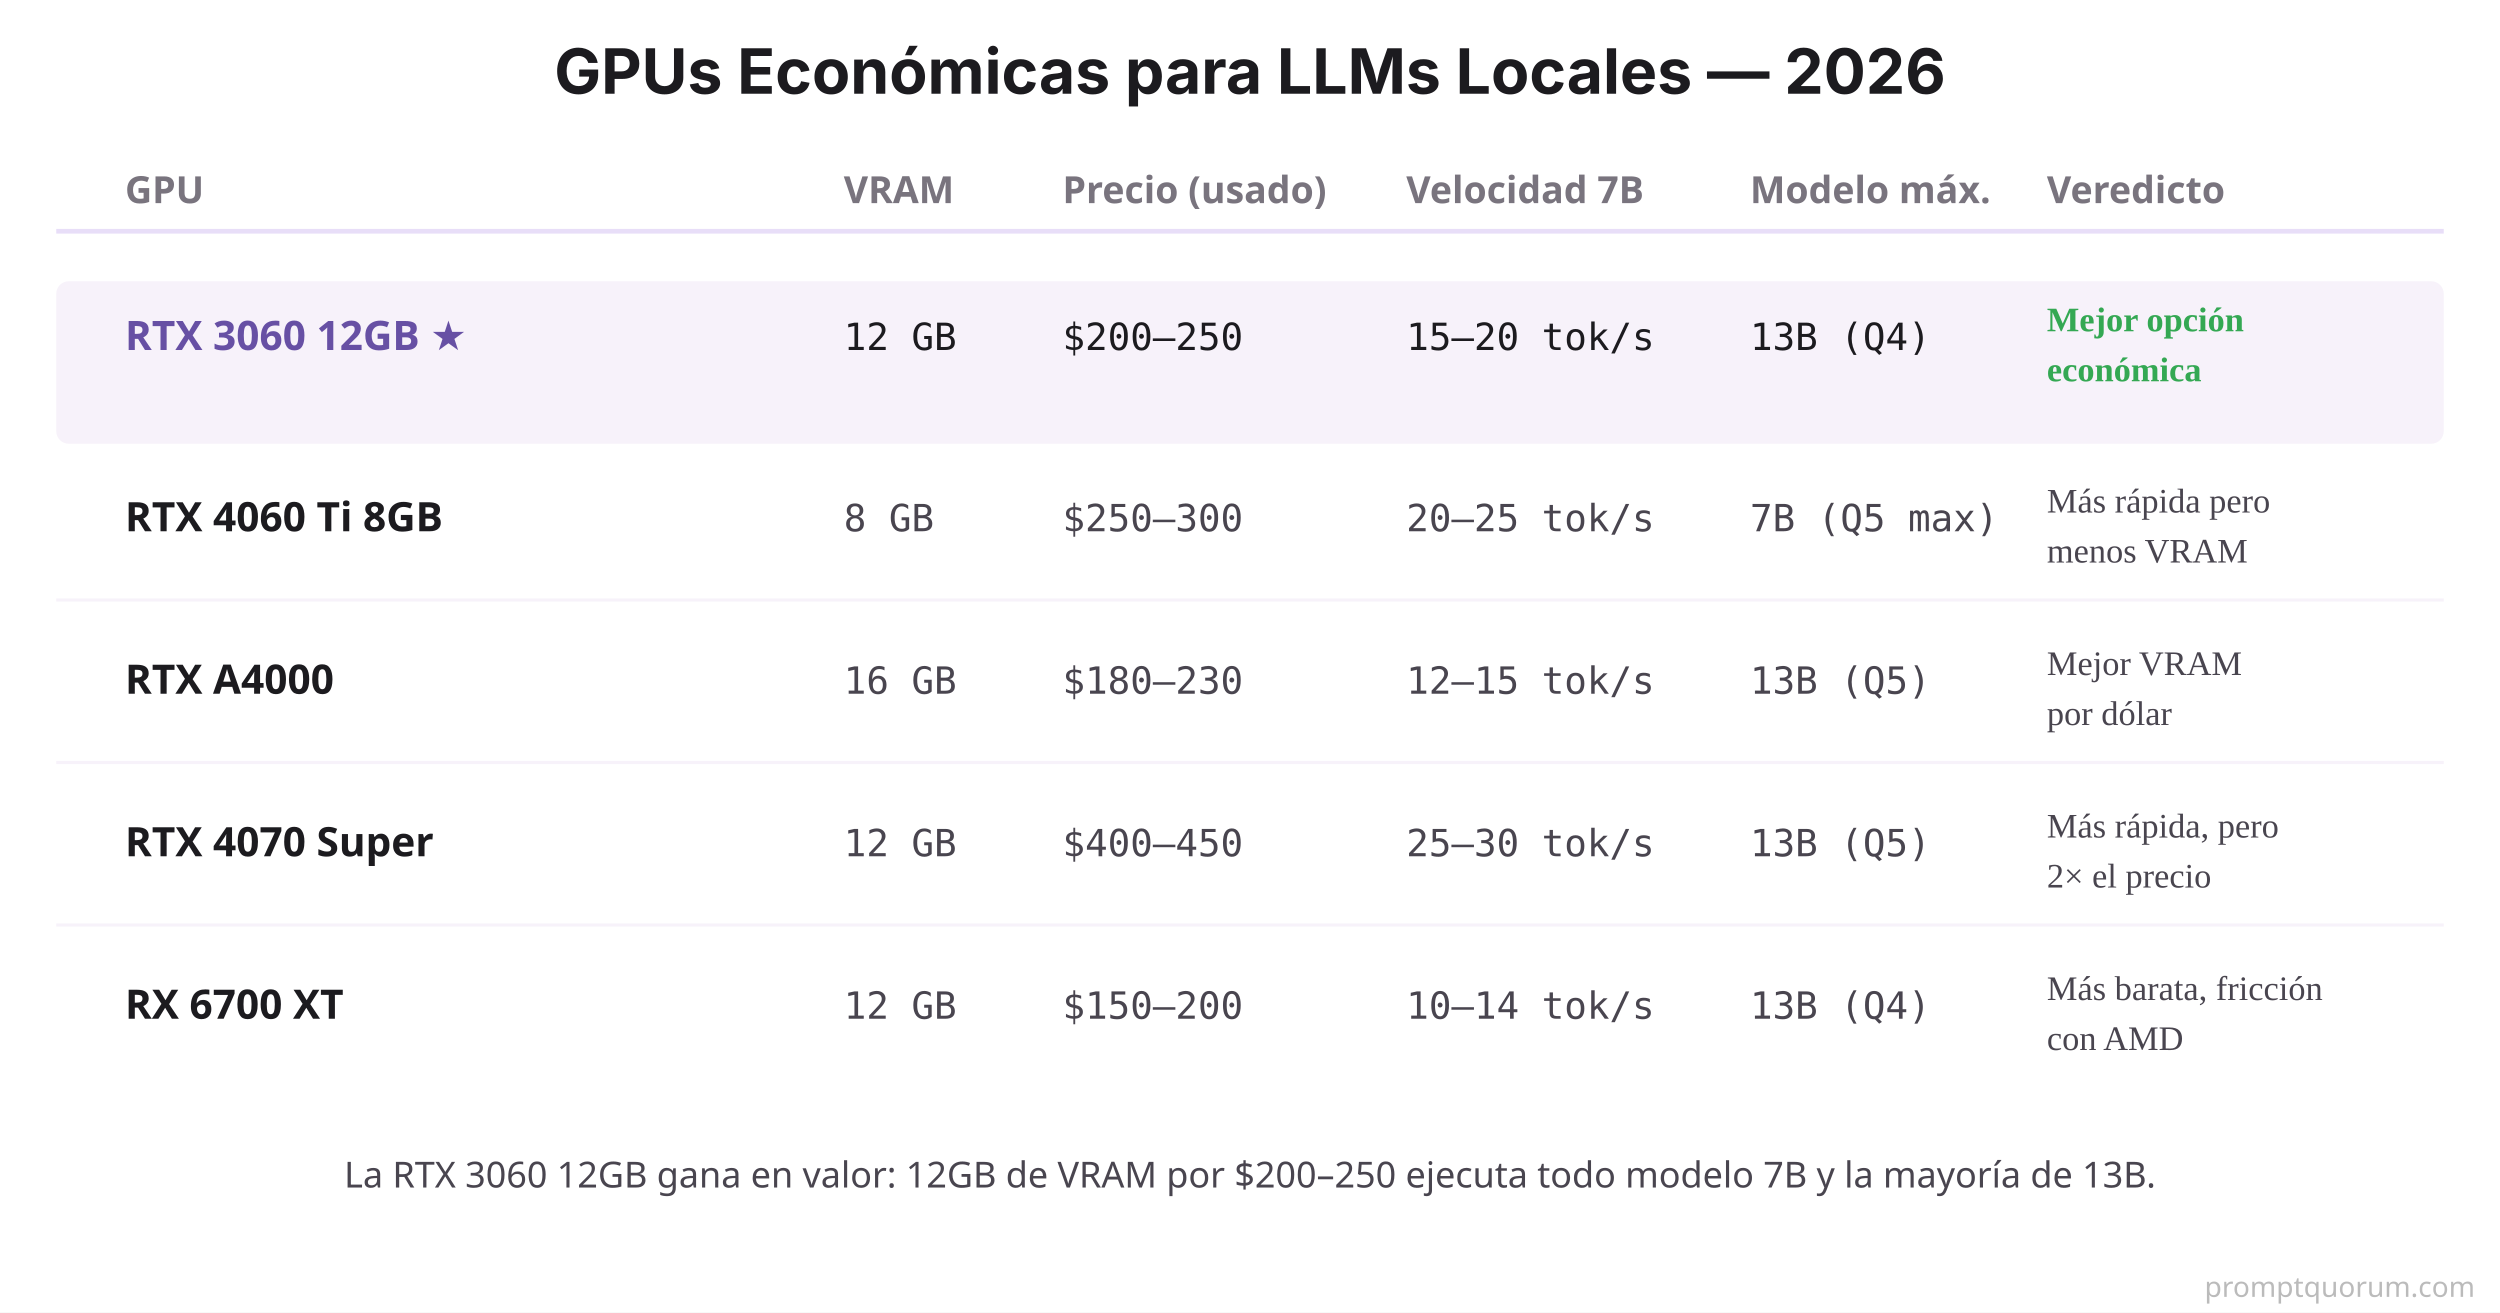
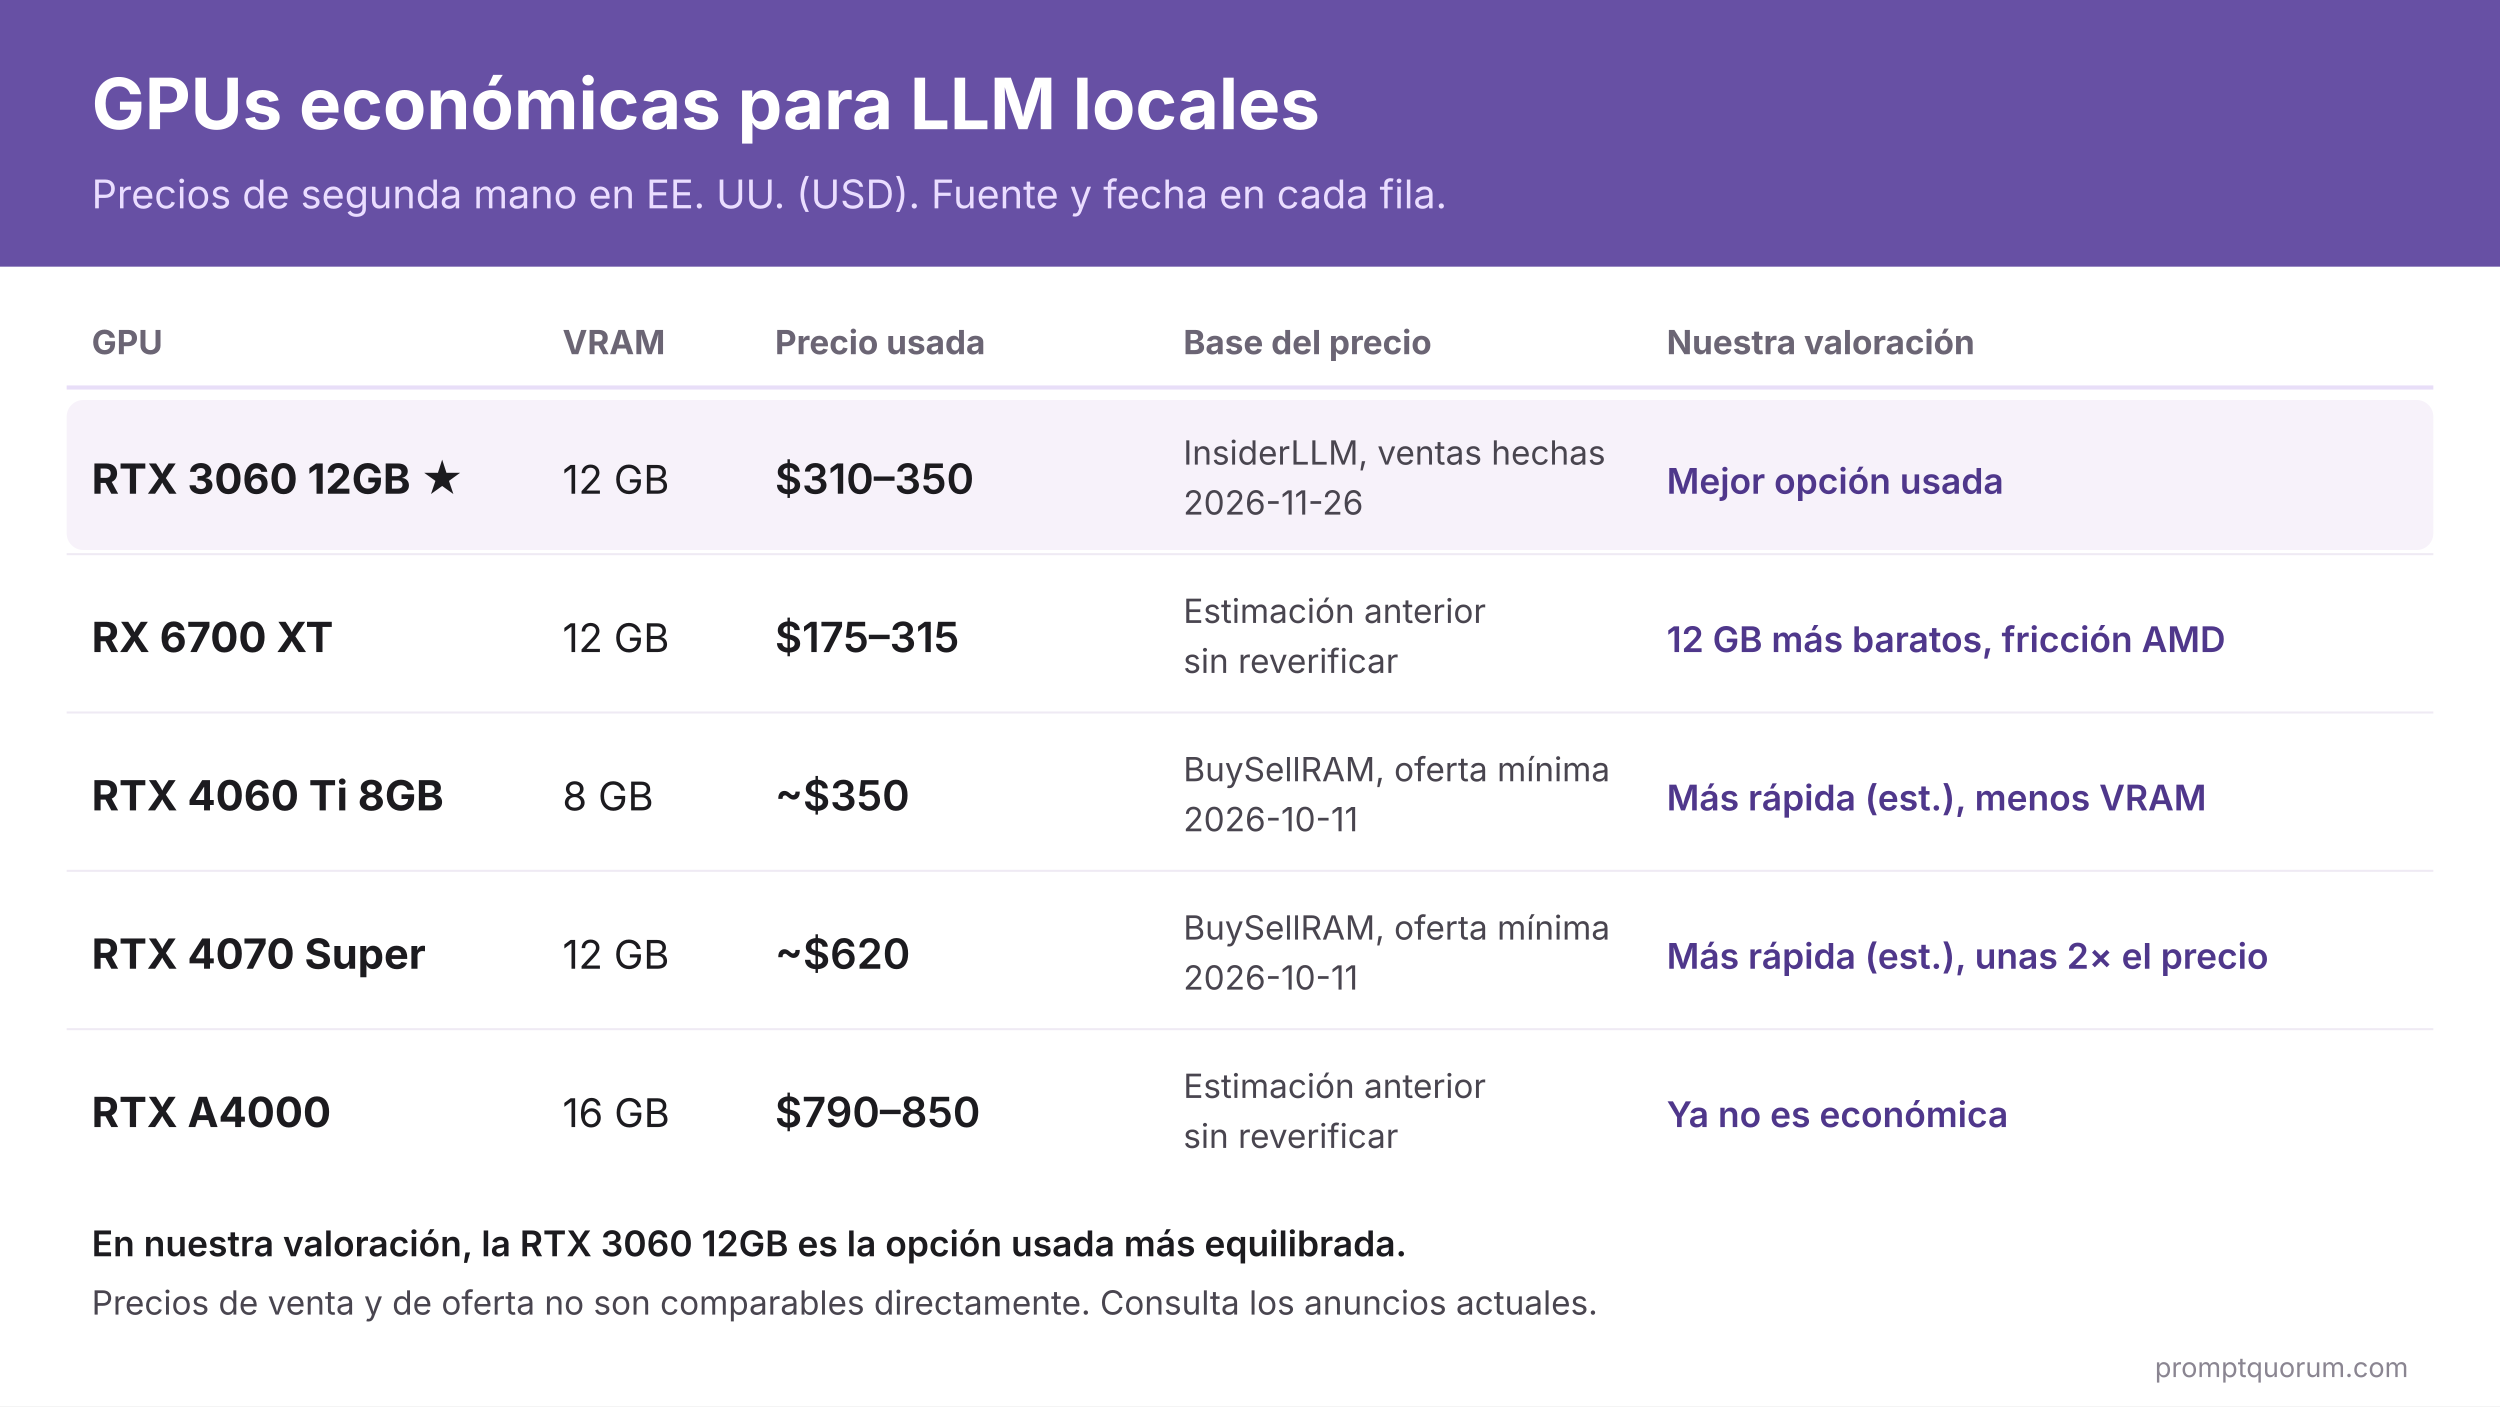
- <svg xmlns="http://www.w3.org/2000/svg" viewBox="0 0 800 420">
-   <rect width="800" height="420" fill="#FFFFFF" />
-   <text x="400" y="30" font-family="system-ui, -apple-system, sans-serif" font-size="20" font-weight="700" fill="#1C1B1F" text-anchor="middle">GPUs Económicas para LLMs Locales — 2026</text>
-   <text x="40" y="65" font-family="system-ui, sans-serif" font-size="12" font-weight="700" fill="#79747E">GPU</text>
-   <text x="270" y="65" font-family="system-ui, sans-serif" font-size="12" font-weight="700" fill="#79747E">VRAM</text>
-   <text x="340" y="65" font-family="system-ui, sans-serif" font-size="12" font-weight="700" fill="#79747E">Precio (usado)</text>
-   <text x="450" y="65" font-family="system-ui, sans-serif" font-size="12" font-weight="700" fill="#79747E">Velocidad 7B</text>
-   <text x="560" y="65" font-family="system-ui, sans-serif" font-size="12" font-weight="700" fill="#79747E">Modelo máx.</text>
-   <text x="655" y="65" font-family="system-ui, sans-serif" font-size="12" font-weight="700" fill="#79747E">Veredicto</text>
-   <line x1="18" y1="74" x2="782" y2="74" stroke="#E8DEF8" stroke-width="1.5" />
-   <rect x="18" y="90" width="764" height="52" fill="#F7F2FA" rx="4" />
-   <text x="40" y="112" font-family="system-ui, sans-serif" font-size="13" font-weight="700" fill="#6750A4">RTX 3060 12GB ★</text>
-   <text x="270" y="112" font-family="'SF Mono', Monaco, monospace" font-size="12" fill="#1C1B1F">12 GB</text>
-   <text x="340" y="112" font-family="'SF Mono', Monaco, monospace" font-size="12" fill="#1C1B1F">$200–250</text>
-   <text x="450" y="112" font-family="'SF Mono', Monaco, monospace" font-size="12" fill="#1C1B1F">15–20 tok/s</text>
-   <text x="560" y="112" font-family="'SF Mono', Monaco, monospace" font-size="12" fill="#1C1B1F">13B (Q4)</text>
-   <text x="655" y="106" font-size="11" font-weight="700" fill="#34A853">Mejor opción</text>
-   <text x="655" y="122" font-size="11" font-weight="700" fill="#34A853">económica</text>
-   <text x="40" y="170" font-family="system-ui, sans-serif" font-size="13" font-weight="600" fill="#1C1B1F">RTX 4060 Ti 8GB</text>
-   <text x="270" y="170" font-family="'SF Mono', Monaco, monospace" font-size="12" fill="#49454F">8 GB</text>
-   <text x="340" y="170" font-family="'SF Mono', Monaco, monospace" font-size="12" fill="#49454F">$250–300</text>
-   <text x="450" y="170" font-family="'SF Mono', Monaco, monospace" font-size="12" fill="#49454F">20–25 tok/s</text>
-   <text x="560" y="170" font-family="'SF Mono', Monaco, monospace" font-size="12" fill="#49454F">7B (Q5 max)</text>
-   <text x="655" y="164" font-size="11" fill="#49454F">Más rápida pero</text>
-   <text x="655" y="180" font-size="11" fill="#49454F">menos VRAM</text>
-   <line x1="18" y1="192" x2="782" y2="192" stroke="#F7F2FA" stroke-width="1" />
-   <text x="40" y="222" font-family="system-ui, sans-serif" font-size="13" font-weight="600" fill="#1C1B1F">RTX A4000</text>
-   <text x="270" y="222" font-family="'SF Mono', Monaco, monospace" font-size="12" fill="#49454F">16 GB</text>
-   <text x="340" y="222" font-family="'SF Mono', Monaco, monospace" font-size="12" fill="#49454F">$180–230</text>
-   <text x="450" y="222" font-family="'SF Mono', Monaco, monospace" font-size="12" fill="#49454F">12–15 tok/s</text>
-   <text x="560" y="222" font-family="'SF Mono', Monaco, monospace" font-size="12" fill="#49454F">13B (Q5)</text>
-   <text x="655" y="216" font-size="11" fill="#49454F">Mejor VRAM</text>
-   <text x="655" y="232" font-size="11" fill="#49454F">por dólar</text>
-   <line x1="18" y1="244" x2="782" y2="244" stroke="#F7F2FA" stroke-width="1" />
-   <text x="40" y="274" font-family="system-ui, sans-serif" font-size="13" font-weight="600" fill="#1C1B1F">RTX 4070 Super</text>
-   <text x="270" y="274" font-family="'SF Mono', Monaco, monospace" font-size="12" fill="#49454F">12 GB</text>
-   <text x="340" y="274" font-family="'SF Mono', Monaco, monospace" font-size="12" fill="#49454F">$400–450</text>
-   <text x="450" y="274" font-family="'SF Mono', Monaco, monospace" font-size="12" fill="#49454F">25–30 tok/s</text>
-   <text x="560" y="274" font-family="'SF Mono', Monaco, monospace" font-size="12" fill="#49454F">13B (Q5)</text>
-   <text x="655" y="268" font-size="11" fill="#49454F">Más rápida, pero</text>
-   <text x="655" y="284" font-size="11" fill="#49454F">2× el precio</text>
-   <line x1="18" y1="296" x2="782" y2="296" stroke="#F7F2FA" stroke-width="1" />
-   <text x="40" y="326" font-family="system-ui, sans-serif" font-size="13" font-weight="600" fill="#1C1B1F">RX 6700 XT</text>
-   <text x="270" y="326" font-family="'SF Mono', Monaco, monospace" font-size="12" fill="#49454F">12 GB</text>
-   <text x="340" y="326" font-family="'SF Mono', Monaco, monospace" font-size="12" fill="#49454F">$150–200</text>
-   <text x="450" y="326" font-family="'SF Mono', Monaco, monospace" font-size="12" fill="#49454F">10–14 tok/s</text>
-   <text x="560" y="326" font-family="'SF Mono', Monaco, monospace" font-size="12" fill="#49454F">13B (Q4)</text>
-   <text x="655" y="320" font-size="11" fill="#49454F">Más barata, fricción</text>
-   <text x="655" y="336" font-size="11" fill="#49454F">con AMD</text>
-   <text x="400" y="380" font-family="system-ui, sans-serif" font-size="11.5" fill="#49454F" text-anchor="middle">La RTX 3060 12GB gana en valor: 12GB de VRAM por $200–250 ejecuta todo modelo 7B y la mayoría de 13B.</text>
-   <text x="792" y="415" font-family="system-ui,sans-serif" font-size="9" fill="#BBBBBB" text-anchor="end">promptquorum.com</text>
+ <svg xmlns="http://www.w3.org/2000/svg" xml:lang="es" width="1200" height="675" viewBox="0 0 1200 675" font-family="'Inter', 'Helvetica Neue', Arial, sans-serif">
+   <rect width="1200" height="675" fill="#FFFFFF" />
+   <rect width="1200" height="128" fill="#6750A4" />
+   <text x="44" y="62" font-size="34" font-weight="700" fill="#FFFFFF" direction="ltr" text-anchor="start">GPUs económicas para LLM locales</text>
+   <text x="44" y="100" font-size="19" font-weight="400" fill="#EADDFF" direction="ltr" text-anchor="start">Precios de segunda mano en EE. UU. (USD). Fuente y fecha en cada fila.</text>
+   <text x="44" y="170" font-size="16" font-weight="700" fill="#6B6574" direction="ltr" text-anchor="start">GPU</text>
+   <text x="270" y="170" font-size="16" font-weight="700" fill="#6B6574" direction="ltr" text-anchor="start">VRAM</text>
+   <text x="372" y="170" font-size="16" font-weight="700" fill="#6B6574" direction="ltr" text-anchor="start">Precio usada</text>
+   <text x="568" y="170" font-size="16" font-weight="700" fill="#6B6574" direction="ltr" text-anchor="start">Base del precio</text>
+   <text x="800" y="170" font-size="16" font-weight="700" fill="#6B6574" direction="ltr" text-anchor="start">Nuestra valoración</text>
+   <line x1="32" y1="186" x2="1168" y2="186" stroke="#E8DEF8" stroke-width="2" />
+   <rect x="32" y="192" width="1136" height="72" rx="8" fill="#F7F2FA" />
+   <text x="44" y="237" font-size="20" font-weight="700" fill="#1C1B1F" direction="ltr" text-anchor="start">RTX 3060 12GB ★</text>
+   <text x="270" y="237" font-size="19" font-weight="400" fill="#1C1B1F" direction="ltr" text-anchor="start">12 GB</text>
+   <text x="372" y="237" font-size="20" font-weight="600" fill="#1C1B1F" direction="ltr" text-anchor="start">$310–350</text>
+   <text x="568" y="223" font-size="16" font-weight="400" fill="#49454F" direction="ltr" text-anchor="start">InsiderLLM, ventas hechas</text>
+   <text x="568" y="247" font-size="16" font-weight="400" fill="#49454F" direction="ltr" text-anchor="start">2026-11-26</text>
+   <text x="800" y="237" font-size="17" font-weight="600" fill="#4F378B" direction="ltr" text-anchor="start">Mejor opción usada</text>
+   <text x="44" y="313" font-size="20" font-weight="700" fill="#1C1B1F" direction="ltr" text-anchor="start">RX 6700 XT</text>
+   <text x="270" y="313" font-size="19" font-weight="400" fill="#1C1B1F" direction="ltr" text-anchor="start">12 GB</text>
+   <text x="372" y="313" font-size="20" font-weight="600" fill="#1C1B1F" direction="ltr" text-anchor="start">$175–315</text>
+   <text x="568" y="299" font-size="16" font-weight="400" fill="#49454F" direction="ltr" text-anchor="start">Estimación anterior</text>
+   <text x="568" y="323" font-size="16" font-weight="400" fill="#49454F" direction="ltr" text-anchor="start">sin reverificar</text>
+   <text x="800" y="313" font-size="17" font-weight="600" fill="#4F378B" direction="ltr" text-anchor="start">12 GB más baratos, fricción AMD</text>
+   <line x1="32" y1="266" x2="1168" y2="266" stroke="#EFEAF4" stroke-width="1" />
+   <text x="44" y="389" font-size="20" font-weight="700" fill="#1C1B1F" direction="ltr" text-anchor="start">RTX 4060 Ti 8GB</text>
+   <text x="270" y="389" font-size="19" font-weight="400" fill="#1C1B1F" direction="ltr" text-anchor="start">8 GB</text>
+   <text x="372" y="389" font-size="20" font-weight="600" fill="#1C1B1F" direction="ltr" text-anchor="start">~$350</text>
+   <text x="568" y="375" font-size="16" font-weight="400" fill="#49454F" direction="ltr" text-anchor="start">BuySellRAM, oferta mínima</text>
+   <text x="568" y="399" font-size="16" font-weight="400" fill="#49454F" direction="ltr" text-anchor="start">2026-10-11</text>
+   <text x="800" y="389" font-size="17" font-weight="600" fill="#4F378B" direction="ltr" text-anchor="start">Más rápida (est.), menos VRAM</text>
+   <line x1="32" y1="342" x2="1168" y2="342" stroke="#EFEAF4" stroke-width="1" />
+   <text x="44" y="465" font-size="20" font-weight="700" fill="#1C1B1F" direction="ltr" text-anchor="start">RTX 4070 Super</text>
+   <text x="270" y="465" font-size="19" font-weight="400" fill="#1C1B1F" direction="ltr" text-anchor="start">12 GB</text>
+   <text x="372" y="465" font-size="20" font-weight="600" fill="#1C1B1F" direction="ltr" text-anchor="start">~$620</text>
+   <text x="568" y="451" font-size="16" font-weight="400" fill="#49454F" direction="ltr" text-anchor="start">BuySellRAM, oferta mínima</text>
+   <text x="568" y="475" font-size="16" font-weight="400" fill="#49454F" direction="ltr" text-anchor="start">2026-10-11</text>
+   <text x="800" y="465" font-size="17" font-weight="600" fill="#4F378B" direction="ltr" text-anchor="start">Más rápida (est.), unas 2× el precio</text>
+   <line x1="32" y1="418" x2="1168" y2="418" stroke="#EFEAF4" stroke-width="1" />
+   <text x="44" y="541" font-size="20" font-weight="700" fill="#1C1B1F" direction="ltr" text-anchor="start">RTX A4000</text>
+   <text x="270" y="541" font-size="19" font-weight="400" fill="#1C1B1F" direction="ltr" text-anchor="start">16 GB</text>
+   <text x="372" y="541" font-size="20" font-weight="600" fill="#1C1B1F" direction="ltr" text-anchor="start">$790–850</text>
+   <text x="568" y="527" font-size="16" font-weight="400" fill="#49454F" direction="ltr" text-anchor="start">Estimación anterior</text>
+   <text x="568" y="551" font-size="16" font-weight="400" fill="#49454F" direction="ltr" text-anchor="start">sin reverificar</text>
+   <text x="800" y="541" font-size="17" font-weight="600" fill="#4F378B" direction="ltr" text-anchor="start">Ya no es económica</text>
+   <line x1="32" y1="494" x2="1168" y2="494" stroke="#EFEAF4" stroke-width="1" />
+   <text x="44" y="603" font-size="17" font-weight="600" fill="#1C1B1F" direction="ltr" text-anchor="start">En nuestra valoración, la RTX 3060 12GB es la opción usada más equilibrada.</text>
+   <text x="44" y="631" font-size="16" font-weight="400" fill="#49454F" direction="ltr" text-anchor="start">Precios de venta y de oferta no son comparables directamente. Consulta los anuncios actuales.</text>
+   <text x="1156" y="661" font-size="13" fill="#8A8591" text-anchor="end">promptquorum.com</text>
</svg>
